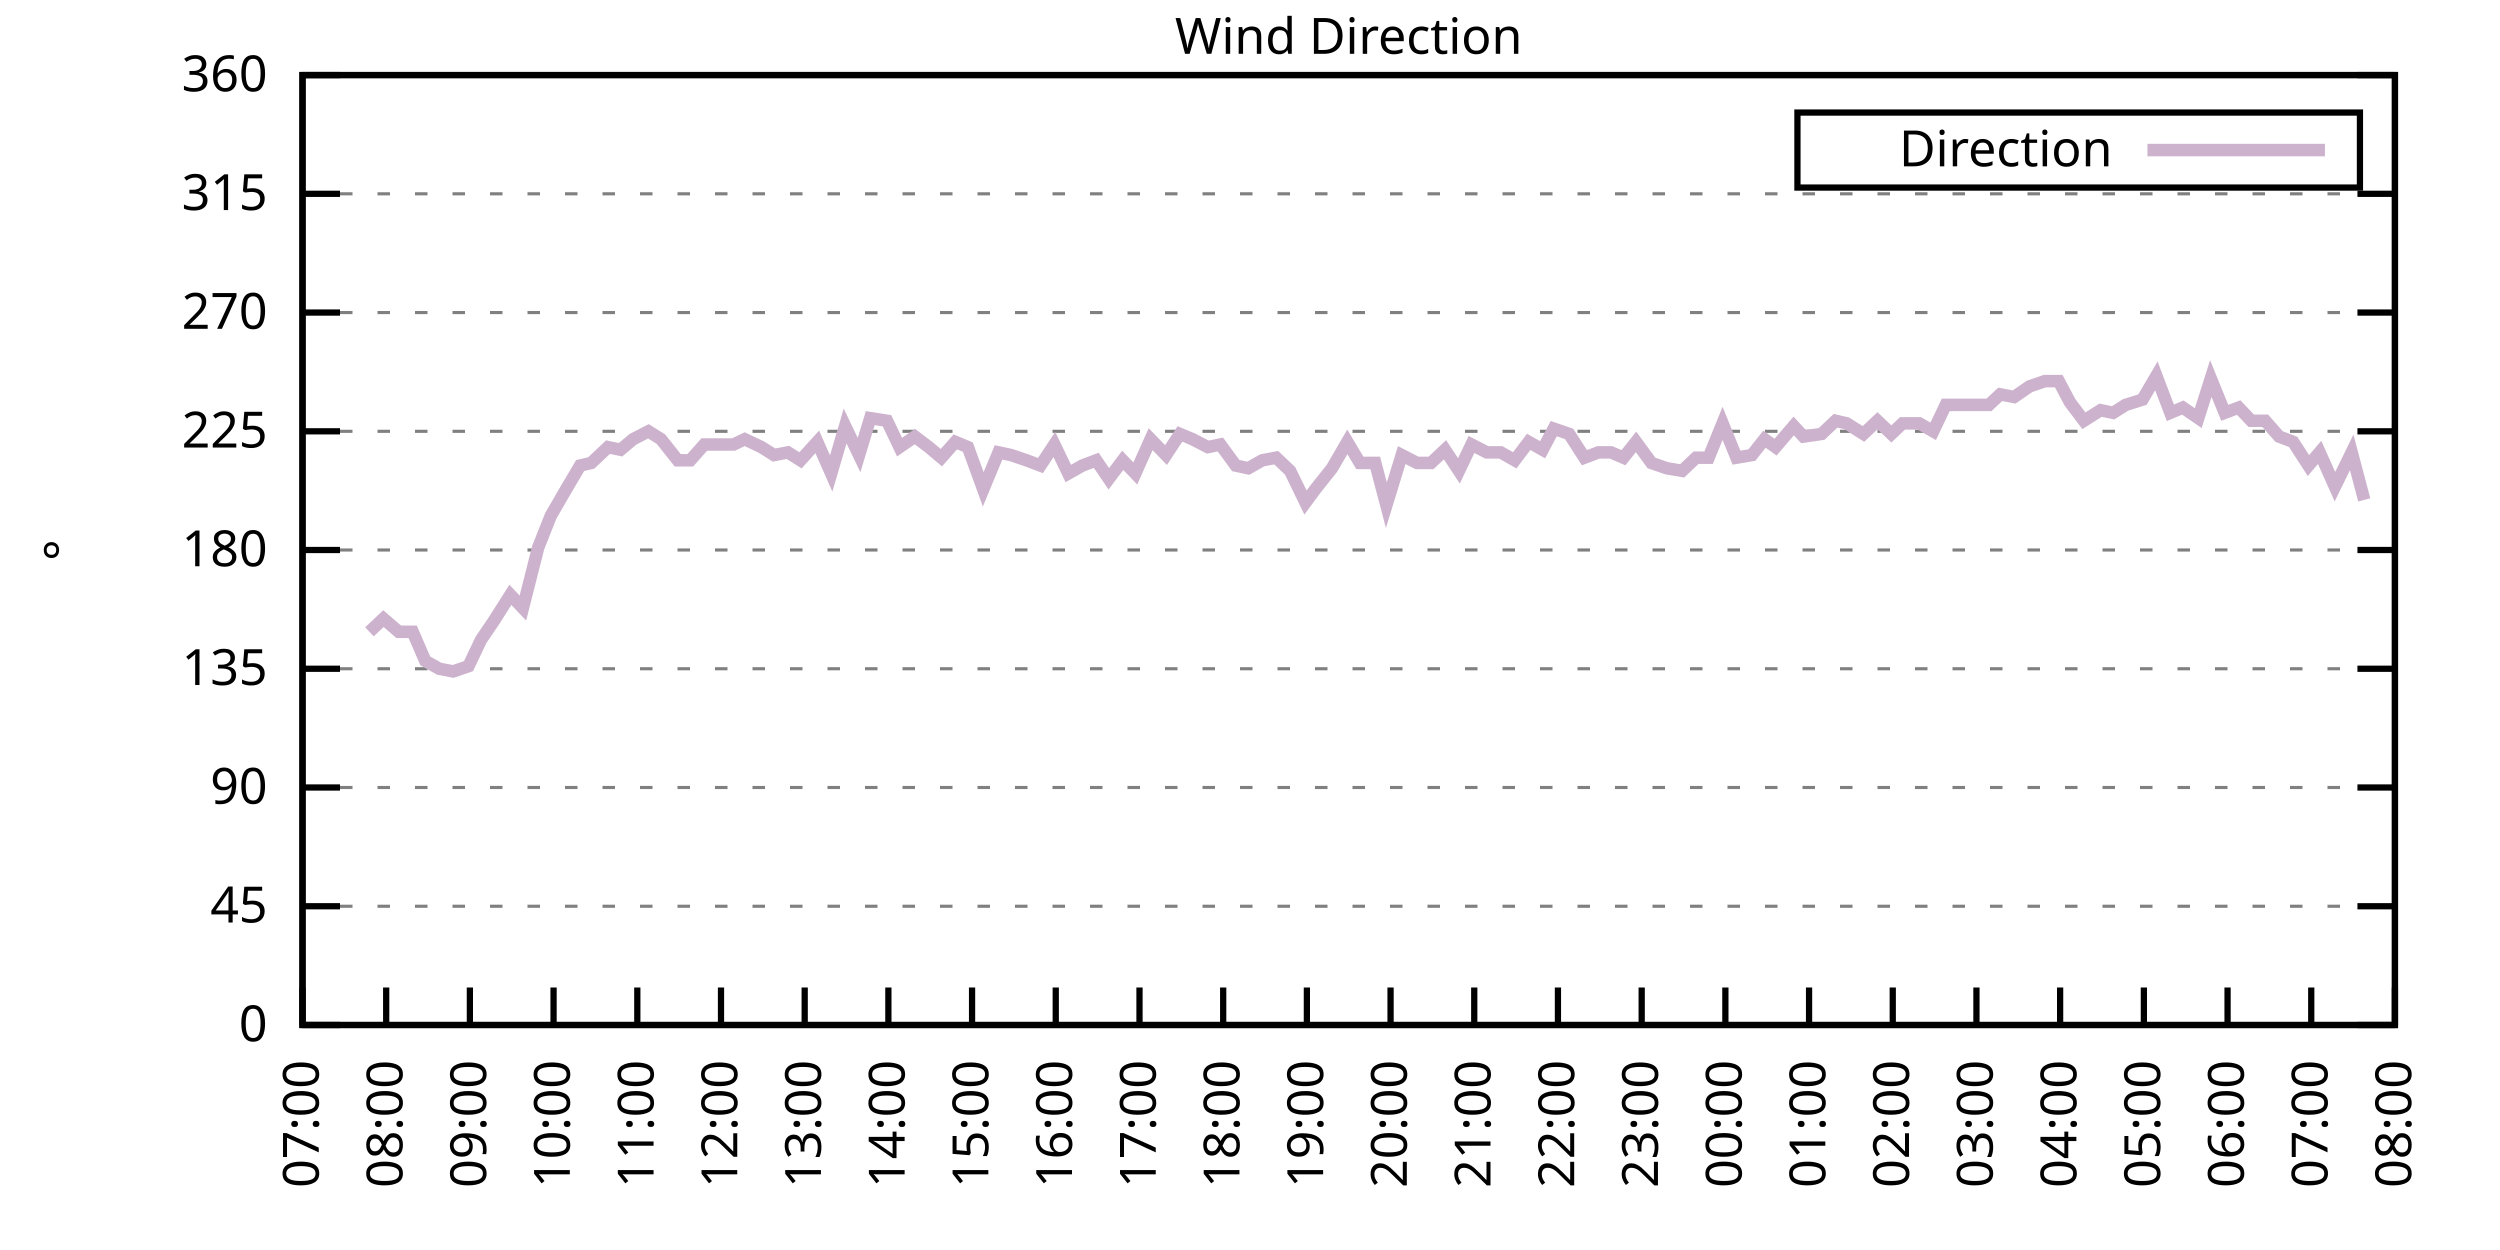
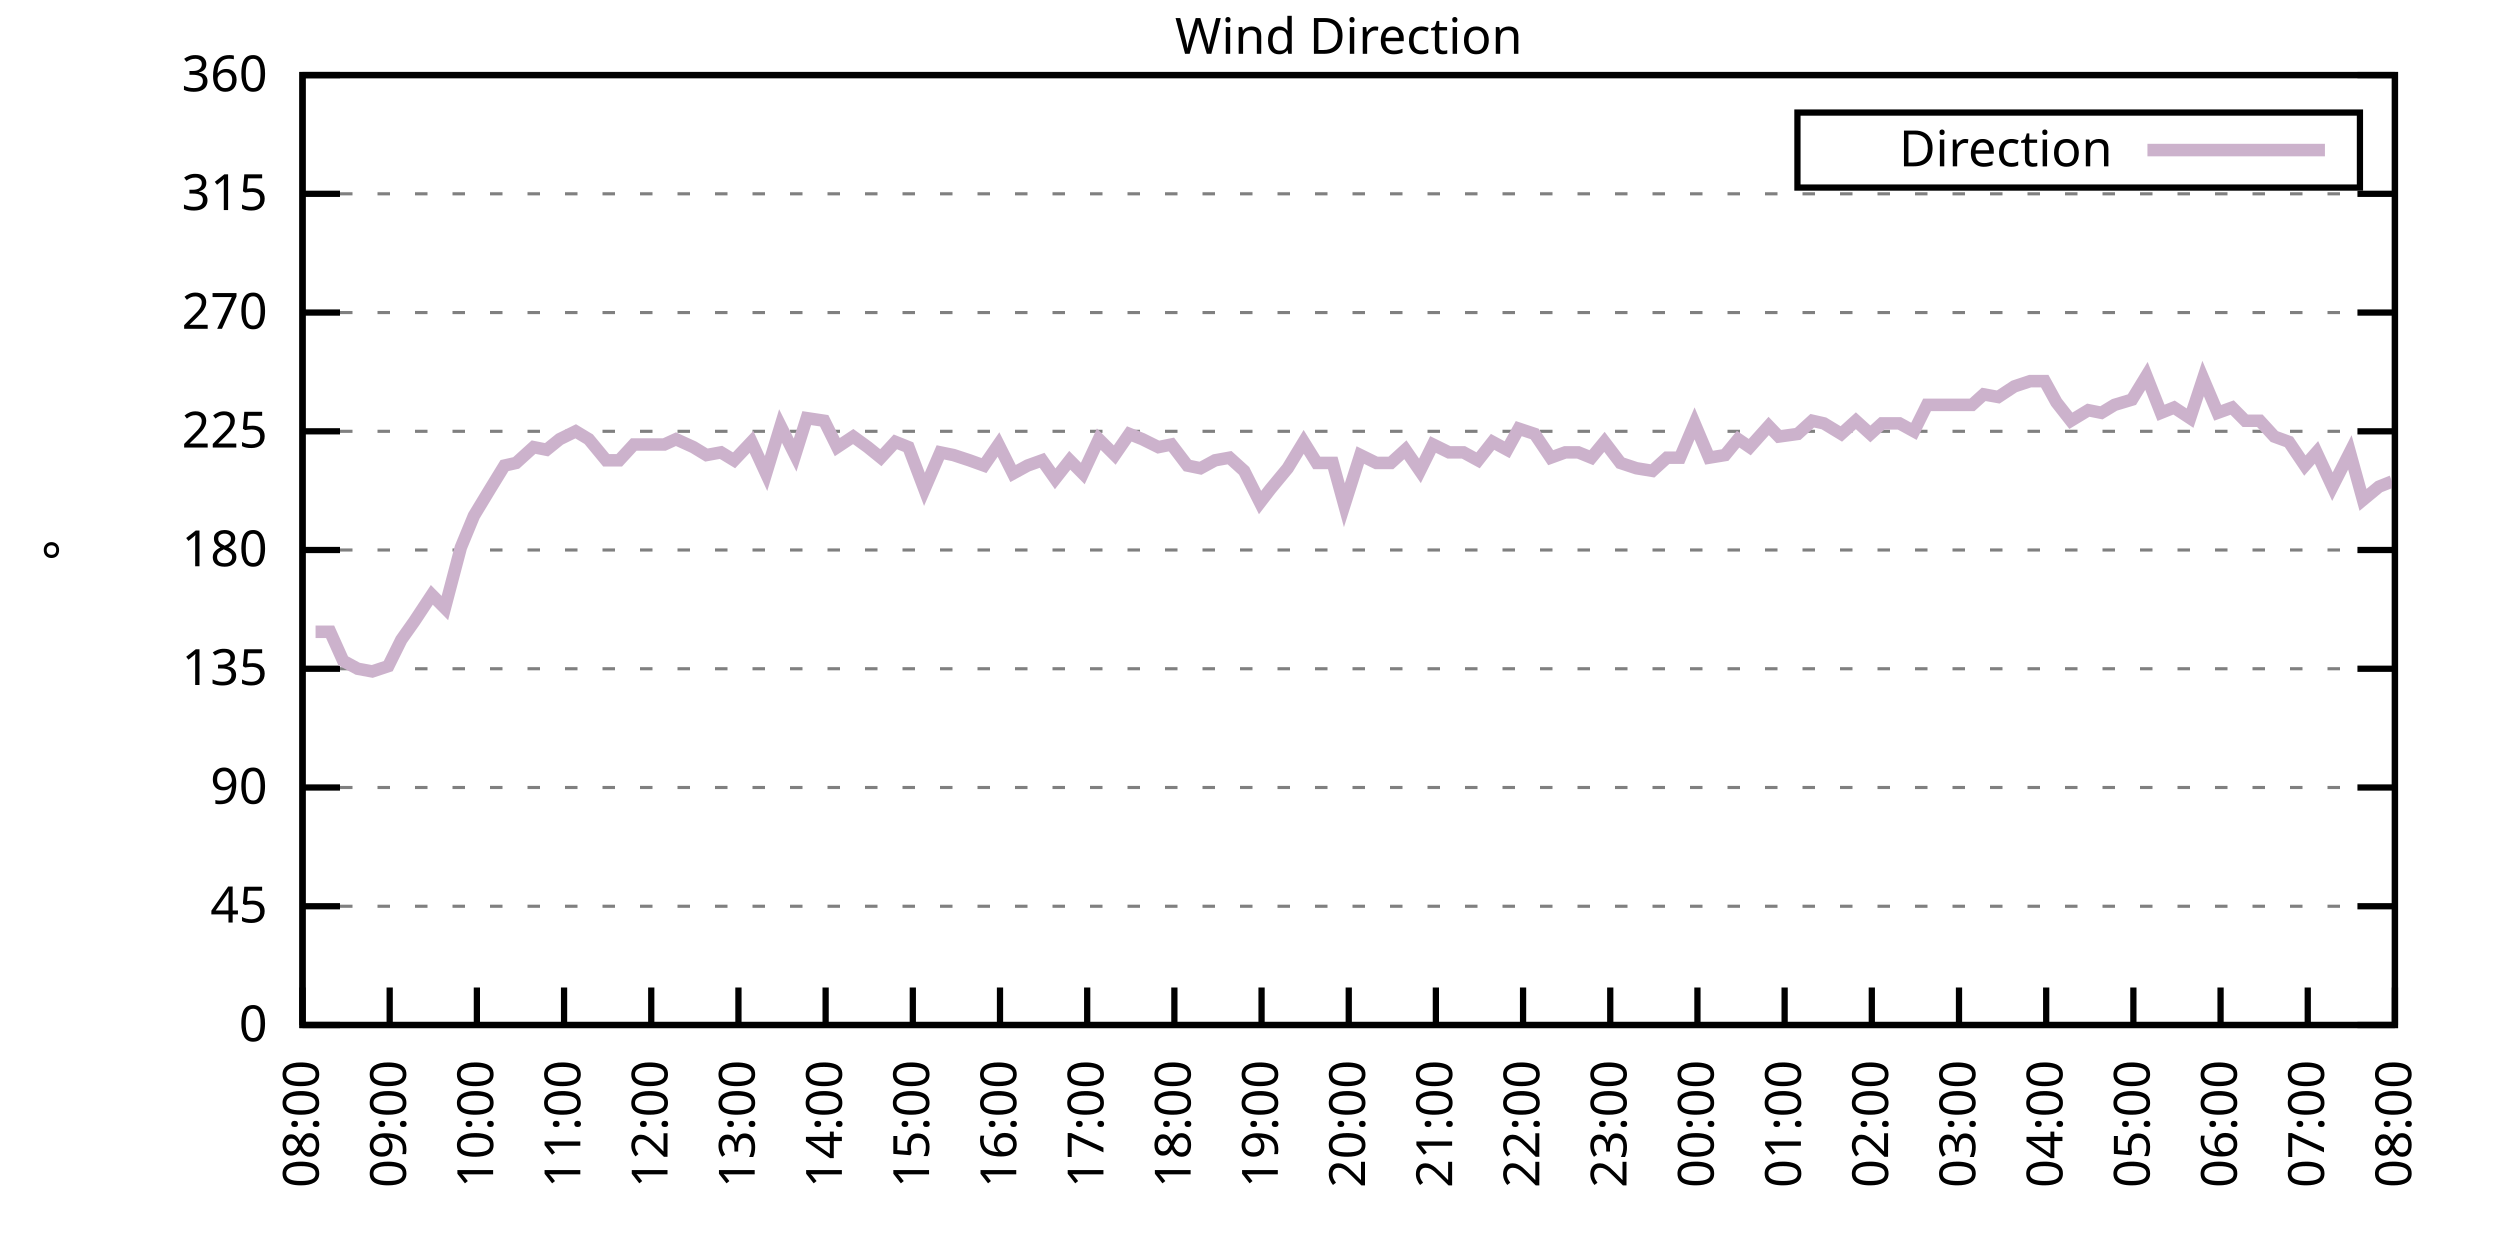
<svg xmlns="http://www.w3.org/2000/svg" xmlns:xlink="http://www.w3.org/1999/xlink" width="400" height="200" viewBox="0 0 400 200">
  <g id="gnuplot_canvas">
    <rect x="0" y="0" width="400" height="200" fill="none" />
    <defs>
      <circle id="gpDot" r="0.5" stroke-width="0.5" stroke="currentColor" />
      <path id="gpPt0" stroke-width="0.333" stroke="currentColor" d="M-1,0 h2 M0,-1 v2" />
      <path id="gpPt1" stroke-width="0.333" stroke="currentColor" d="M-1,-1 L1,1 M1,-1 L-1,1" />
      <path id="gpPt2" stroke-width="0.333" stroke="currentColor" d="M-1,0 L1,0 M0,-1 L0,1 M-1,-1 L1,1 M-1,1 L1,-1" />
      <rect id="gpPt3" stroke-width="0.333" stroke="currentColor" x="-1" y="-1" width="2" height="2" />
      <rect id="gpPt4" stroke-width="0.333" stroke="currentColor" fill="currentColor" x="-1" y="-1" width="2" height="2" />
      <circle id="gpPt5" stroke-width="0.333" stroke="currentColor" cx="0" cy="0" r="1" />
      <use xlink:href="#gpPt5" id="gpPt6" fill="currentColor" stroke="none" />
      <path id="gpPt7" stroke-width="0.333" stroke="currentColor" d="M0,-1.33 L-1.33,0.67 L1.33,0.67 z" />
      <use xlink:href="#gpPt7" id="gpPt8" fill="currentColor" stroke="none" />
      <use xlink:href="#gpPt7" id="gpPt9" stroke="currentColor" transform="rotate(180)" />
      <use xlink:href="#gpPt9" id="gpPt10" fill="currentColor" stroke="none" />
      <use xlink:href="#gpPt3" id="gpPt11" stroke="currentColor" transform="rotate(45)" />
      <use xlink:href="#gpPt11" id="gpPt12" fill="currentColor" stroke="none" />
      <path id="gpPt13" stroke-width="0.333" stroke="currentColor" d="M0,1.330 L1.265,0.411 L0.782,-1.067 L-0.782,-1.076 L-1.265,0.411 z" />
      <use xlink:href="#gpPt13" id="gpPt14" fill="currentColor" stroke="none" />
      <filter id="textbox" filterUnits="objectBoundingBox" x="0" y="0" height="1" width="1">
        <feFlood flood-color="white" flood-opacity="1" result="bgnd" />
        <feComposite in="SourceGraphic" in2="bgnd" operator="atop" />
      </filter>
      <filter id="greybox" filterUnits="objectBoundingBox" x="0" y="0" height="1" width="1">
        <feFlood flood-color="lightgrey" flood-opacity="1" result="grey" />
        <feComposite in="SourceGraphic" in2="grey" operator="atop" />
      </filter>
    </defs>
    <g fill="none" color="white" stroke="currentColor" stroke-width="1.00" stroke-linecap="butt" stroke-linejoin="miter">
</g>
    <g fill="none" color="black" stroke="currentColor" stroke-width="1.00" stroke-linecap="butt" stroke-linejoin="miter">
      <g stroke="none" shape-rendering="crispEdges">
        <polygon fill="rgb(255, 255, 255)" points="48.40,164.00 383.18,164.00 383.18,12.02 48.40,12.02 " />
      </g>
    </g>
    <g fill="none" color="black" stroke="currentColor" stroke-width="1.00" stroke-linecap="butt" stroke-linejoin="miter">
</g>
    <g fill="none" color="black" stroke="black" stroke-width="0.50" stroke-linecap="butt" stroke-linejoin="miter">
</g>
    <g fill="none" color="gray" stroke="currentColor" stroke-width="0.50" stroke-linecap="butt" stroke-linejoin="miter">
      <path stroke="gray" stroke-dasharray="2,4" class="gridline" d="M48.40,164.00 L383.19,164.00  " />
    </g>
    <g fill="none" color="gray" stroke="gray" stroke-width="1.00" stroke-linecap="butt" stroke-linejoin="miter">
</g>
    <g fill="none" color="black" stroke="currentColor" stroke-width="1.00" stroke-linecap="butt" stroke-linejoin="miter">
      <path stroke="black" d="M48.40,164.00 L54.40,164.00 M383.19,164.00 L377.19,164.00  " />
      <g transform="translate(42.80,166.60)" stroke="none" fill="black" font-family="Sans" font-size="8.00" text-anchor="end">
        <text>
          <tspan font-family="Sans"> 0</tspan>
        </text>
      </g>
    </g>
    <g fill="none" color="black" stroke="currentColor" stroke-width="1.00" stroke-linecap="butt" stroke-linejoin="miter">
</g>
    <g fill="none" color="black" stroke="black" stroke-width="0.50" stroke-linecap="butt" stroke-linejoin="miter">
</g>
    <g fill="none" color="gray" stroke="currentColor" stroke-width="0.50" stroke-linecap="butt" stroke-linejoin="miter">
      <path stroke="gray" stroke-dasharray="2,4" class="gridline" d="M48.40,145.00 L383.19,145.00  " />
    </g>
    <g fill="none" color="gray" stroke="gray" stroke-width="1.00" stroke-linecap="butt" stroke-linejoin="miter">
</g>
    <g fill="none" color="black" stroke="currentColor" stroke-width="1.00" stroke-linecap="butt" stroke-linejoin="miter">
      <path stroke="black" d="M48.40,145.00 L54.40,145.00 M383.19,145.00 L377.19,145.00  " />
      <g transform="translate(42.80,147.60)" stroke="none" fill="black" font-family="Sans" font-size="8.00" text-anchor="end">
        <text>
          <tspan font-family="Sans"> 45</tspan>
        </text>
      </g>
    </g>
    <g fill="none" color="black" stroke="currentColor" stroke-width="1.00" stroke-linecap="butt" stroke-linejoin="miter">
</g>
    <g fill="none" color="black" stroke="black" stroke-width="0.50" stroke-linecap="butt" stroke-linejoin="miter">
</g>
    <g fill="none" color="gray" stroke="currentColor" stroke-width="0.50" stroke-linecap="butt" stroke-linejoin="miter">
      <path stroke="gray" stroke-dasharray="2,4" class="gridline" d="M48.40,126.00 L383.19,126.00  " />
    </g>
    <g fill="none" color="gray" stroke="gray" stroke-width="1.00" stroke-linecap="butt" stroke-linejoin="miter">
</g>
    <g fill="none" color="black" stroke="currentColor" stroke-width="1.00" stroke-linecap="butt" stroke-linejoin="miter">
      <path stroke="black" d="M48.40,126.00 L54.40,126.00 M383.19,126.00 L377.19,126.00  " />
      <g transform="translate(42.80,128.60)" stroke="none" fill="black" font-family="Sans" font-size="8.00" text-anchor="end">
        <text>
          <tspan font-family="Sans"> 90</tspan>
        </text>
      </g>
    </g>
    <g fill="none" color="black" stroke="currentColor" stroke-width="1.00" stroke-linecap="butt" stroke-linejoin="miter">
</g>
    <g fill="none" color="black" stroke="black" stroke-width="0.50" stroke-linecap="butt" stroke-linejoin="miter">
</g>
    <g fill="none" color="gray" stroke="currentColor" stroke-width="0.50" stroke-linecap="butt" stroke-linejoin="miter">
      <path stroke="gray" stroke-dasharray="2,4" class="gridline" d="M48.40,107.00 L383.19,107.00  " />
    </g>
    <g fill="none" color="gray" stroke="gray" stroke-width="1.00" stroke-linecap="butt" stroke-linejoin="miter">
</g>
    <g fill="none" color="black" stroke="currentColor" stroke-width="1.00" stroke-linecap="butt" stroke-linejoin="miter">
      <path stroke="black" d="M48.40,107.00 L54.40,107.00 M383.19,107.00 L377.19,107.00  " />
      <g transform="translate(42.80,109.60)" stroke="none" fill="black" font-family="Sans" font-size="8.00" text-anchor="end">
        <text>
          <tspan font-family="Sans"> 135</tspan>
        </text>
      </g>
    </g>
    <g fill="none" color="black" stroke="currentColor" stroke-width="1.00" stroke-linecap="butt" stroke-linejoin="miter">
</g>
    <g fill="none" color="black" stroke="black" stroke-width="0.50" stroke-linecap="butt" stroke-linejoin="miter">
</g>
    <g fill="none" color="gray" stroke="currentColor" stroke-width="0.50" stroke-linecap="butt" stroke-linejoin="miter">
      <path stroke="gray" stroke-dasharray="2,4" class="gridline" d="M48.40,88.00 L383.19,88.00  " />
    </g>
    <g fill="none" color="gray" stroke="gray" stroke-width="1.00" stroke-linecap="butt" stroke-linejoin="miter">
</g>
    <g fill="none" color="black" stroke="currentColor" stroke-width="1.00" stroke-linecap="butt" stroke-linejoin="miter">
      <path stroke="black" d="M48.40,88.00 L54.40,88.00 M383.19,88.00 L377.19,88.00  " />
      <g transform="translate(42.80,90.60)" stroke="none" fill="black" font-family="Sans" font-size="8.00" text-anchor="end">
        <text>
          <tspan font-family="Sans"> 180</tspan>
        </text>
      </g>
    </g>
    <g fill="none" color="black" stroke="currentColor" stroke-width="1.00" stroke-linecap="butt" stroke-linejoin="miter">
</g>
    <g fill="none" color="black" stroke="black" stroke-width="0.50" stroke-linecap="butt" stroke-linejoin="miter">
</g>
    <g fill="none" color="gray" stroke="currentColor" stroke-width="0.50" stroke-linecap="butt" stroke-linejoin="miter">
      <path stroke="gray" stroke-dasharray="2,4" class="gridline" d="M48.40,69.01 L383.19,69.01  " />
    </g>
    <g fill="none" color="gray" stroke="gray" stroke-width="1.00" stroke-linecap="butt" stroke-linejoin="miter">
</g>
    <g fill="none" color="black" stroke="currentColor" stroke-width="1.00" stroke-linecap="butt" stroke-linejoin="miter">
      <path stroke="black" d="M48.40,69.01 L54.40,69.01 M383.19,69.01 L377.19,69.01  " />
      <g transform="translate(42.80,71.61)" stroke="none" fill="black" font-family="Sans" font-size="8.00" text-anchor="end">
        <text>
          <tspan font-family="Sans"> 225</tspan>
        </text>
      </g>
    </g>
    <g fill="none" color="black" stroke="currentColor" stroke-width="1.00" stroke-linecap="butt" stroke-linejoin="miter">
</g>
    <g fill="none" color="black" stroke="black" stroke-width="0.50" stroke-linecap="butt" stroke-linejoin="miter">
</g>
    <g fill="none" color="gray" stroke="currentColor" stroke-width="0.50" stroke-linecap="butt" stroke-linejoin="miter">
      <path stroke="gray" stroke-dasharray="2,4" class="gridline" d="M48.40,50.01 L383.19,50.01  " />
    </g>
    <g fill="none" color="gray" stroke="gray" stroke-width="1.00" stroke-linecap="butt" stroke-linejoin="miter">
</g>
    <g fill="none" color="black" stroke="currentColor" stroke-width="1.00" stroke-linecap="butt" stroke-linejoin="miter">
      <path stroke="black" d="M48.40,50.01 L54.40,50.01 M383.19,50.01 L377.19,50.01  " />
      <g transform="translate(42.80,52.61)" stroke="none" fill="black" font-family="Sans" font-size="8.00" text-anchor="end">
        <text>
          <tspan font-family="Sans"> 270</tspan>
        </text>
      </g>
    </g>
    <g fill="none" color="black" stroke="currentColor" stroke-width="1.00" stroke-linecap="butt" stroke-linejoin="miter">
</g>
    <g fill="none" color="black" stroke="black" stroke-width="0.50" stroke-linecap="butt" stroke-linejoin="miter">
</g>
    <g fill="none" color="gray" stroke="currentColor" stroke-width="0.50" stroke-linecap="butt" stroke-linejoin="miter">
      <path stroke="gray" stroke-dasharray="2,4" class="gridline" d="M48.40,31.01 L383.19,31.01  " />
    </g>
    <g fill="none" color="gray" stroke="gray" stroke-width="1.00" stroke-linecap="butt" stroke-linejoin="miter">
</g>
    <g fill="none" color="black" stroke="currentColor" stroke-width="1.00" stroke-linecap="butt" stroke-linejoin="miter">
      <path stroke="black" d="M48.40,31.01 L54.40,31.01 M383.19,31.01 L377.19,31.01  " />
      <g transform="translate(42.80,33.61)" stroke="none" fill="black" font-family="Sans" font-size="8.00" text-anchor="end">
        <text>
          <tspan font-family="Sans"> 315</tspan>
        </text>
      </g>
    </g>
    <g fill="none" color="black" stroke="currentColor" stroke-width="1.00" stroke-linecap="butt" stroke-linejoin="miter">
</g>
    <g fill="none" color="black" stroke="black" stroke-width="0.50" stroke-linecap="butt" stroke-linejoin="miter">
</g>
    <g fill="none" color="gray" stroke="currentColor" stroke-width="0.50" stroke-linecap="butt" stroke-linejoin="miter">
      <path stroke="gray" stroke-dasharray="2,4" class="gridline" d="M48.40,12.01 L383.19,12.01  " />
    </g>
    <g fill="none" color="gray" stroke="gray" stroke-width="1.00" stroke-linecap="butt" stroke-linejoin="miter">
</g>
    <g fill="none" color="black" stroke="currentColor" stroke-width="1.00" stroke-linecap="butt" stroke-linejoin="miter">
      <path stroke="black" d="M48.40,12.01 L54.40,12.01 M383.19,12.01 L377.19,12.01  " />
      <g transform="translate(42.80,14.61)" stroke="none" fill="black" font-family="Sans" font-size="8.00" text-anchor="end">
        <text>
          <tspan font-family="Sans"> 360</tspan>
        </text>
      </g>
    </g>
    <g fill="none" color="black" stroke="currentColor" stroke-width="1.00" stroke-linecap="butt" stroke-linejoin="miter">
      <path stroke="black" d="M48.40,164.00 L48.40,158.00  " />
      <g transform="translate(51.00,169.60) rotate(270.00)" stroke="none" fill="black" font-family="Sans" font-size="8.00" text-anchor="end">
        <text>
-           <tspan font-family="Sans">07:00</tspan>
-         </text>
-       </g>
-     </g>
-     <g fill="none" color="black" stroke="currentColor" stroke-width="1.00" stroke-linecap="butt" stroke-linejoin="miter">
-       <path stroke="black" d="M61.79,164.00 L61.79,158.00  " />
-       <g transform="translate(64.39,169.60) rotate(270.00)" stroke="none" fill="black" font-family="Sans" font-size="8.00" text-anchor="end">
-         <text>
          <tspan font-family="Sans">08:00</tspan>
        </text>
      </g>
    </g>
    <g fill="none" color="black" stroke="currentColor" stroke-width="1.00" stroke-linecap="butt" stroke-linejoin="miter">
-       <path stroke="black" d="M75.18,164.00 L75.18,158.00  " />
-       <g transform="translate(77.78,169.60) rotate(270.00)" stroke="none" fill="black" font-family="Sans" font-size="8.00" text-anchor="end">
+       <path stroke="black" d="M62.35,164.00 L62.35,158.00  " />
+       <g transform="translate(64.95,169.60) rotate(270.00)" stroke="none" fill="black" font-family="Sans" font-size="8.00" text-anchor="end">
        <text>
          <tspan font-family="Sans">09:00</tspan>
        </text>
      </g>
    </g>
    <g fill="none" color="black" stroke="currentColor" stroke-width="1.00" stroke-linecap="butt" stroke-linejoin="miter">
-       <path stroke="black" d="M88.57,164.00 L88.57,158.00  " />
-       <g transform="translate(91.17,169.60) rotate(270.00)" stroke="none" fill="black" font-family="Sans" font-size="8.00" text-anchor="end">
+       <path stroke="black" d="M76.30,164.00 L76.30,158.00  " />
+       <g transform="translate(78.90,169.60) rotate(270.00)" stroke="none" fill="black" font-family="Sans" font-size="8.00" text-anchor="end">
        <text>
          <tspan font-family="Sans">10:00</tspan>
        </text>
      </g>
    </g>
    <g fill="none" color="black" stroke="currentColor" stroke-width="1.00" stroke-linecap="butt" stroke-linejoin="miter">
-       <path stroke="black" d="M101.97,164.00 L101.97,158.00  " />
-       <g transform="translate(104.57,169.60) rotate(270.00)" stroke="none" fill="black" font-family="Sans" font-size="8.00" text-anchor="end">
+       <path stroke="black" d="M90.25,164.00 L90.25,158.00  " />
+       <g transform="translate(92.85,169.60) rotate(270.00)" stroke="none" fill="black" font-family="Sans" font-size="8.00" text-anchor="end">
        <text>
          <tspan font-family="Sans">11:00</tspan>
        </text>
      </g>
    </g>
    <g fill="none" color="black" stroke="currentColor" stroke-width="1.00" stroke-linecap="butt" stroke-linejoin="miter">
-       <path stroke="black" d="M115.36,164.00 L115.36,158.00  " />
-       <g transform="translate(117.96,169.60) rotate(270.00)" stroke="none" fill="black" font-family="Sans" font-size="8.00" text-anchor="end">
+       <path stroke="black" d="M104.20,164.00 L104.20,158.00  " />
+       <g transform="translate(106.80,169.60) rotate(270.00)" stroke="none" fill="black" font-family="Sans" font-size="8.00" text-anchor="end">
        <text>
          <tspan font-family="Sans">12:00</tspan>
        </text>
      </g>
    </g>
    <g fill="none" color="black" stroke="currentColor" stroke-width="1.00" stroke-linecap="butt" stroke-linejoin="miter">
-       <path stroke="black" d="M128.75,164.00 L128.75,158.00  " />
-       <g transform="translate(131.35,169.60) rotate(270.00)" stroke="none" fill="black" font-family="Sans" font-size="8.00" text-anchor="end">
+       <path stroke="black" d="M118.15,164.00 L118.15,158.00  " />
+       <g transform="translate(120.75,169.60) rotate(270.00)" stroke="none" fill="black" font-family="Sans" font-size="8.00" text-anchor="end">
        <text>
          <tspan font-family="Sans">13:00</tspan>
        </text>
      </g>
    </g>
    <g fill="none" color="black" stroke="currentColor" stroke-width="1.00" stroke-linecap="butt" stroke-linejoin="miter">
-       <path stroke="black" d="M142.14,164.00 L142.14,158.00  " />
-       <g transform="translate(144.74,169.60) rotate(270.00)" stroke="none" fill="black" font-family="Sans" font-size="8.00" text-anchor="end">
+       <path stroke="black" d="M132.10,164.00 L132.10,158.00  " />
+       <g transform="translate(134.70,169.60) rotate(270.00)" stroke="none" fill="black" font-family="Sans" font-size="8.00" text-anchor="end">
        <text>
          <tspan font-family="Sans">14:00</tspan>
        </text>
      </g>
    </g>
    <g fill="none" color="black" stroke="currentColor" stroke-width="1.00" stroke-linecap="butt" stroke-linejoin="miter">
-       <path stroke="black" d="M155.53,164.00 L155.53,158.00  " />
-       <g transform="translate(158.13,169.60) rotate(270.00)" stroke="none" fill="black" font-family="Sans" font-size="8.00" text-anchor="end">
+       <path stroke="black" d="M146.05,164.00 L146.05,158.00  " />
+       <g transform="translate(148.65,169.60) rotate(270.00)" stroke="none" fill="black" font-family="Sans" font-size="8.00" text-anchor="end">
        <text>
          <tspan font-family="Sans">15:00</tspan>
        </text>
      </g>
    </g>
    <g fill="none" color="black" stroke="currentColor" stroke-width="1.00" stroke-linecap="butt" stroke-linejoin="miter">
-       <path stroke="black" d="M168.92,164.00 L168.92,158.00  " />
-       <g transform="translate(171.52,169.60) rotate(270.00)" stroke="none" fill="black" font-family="Sans" font-size="8.00" text-anchor="end">
+       <path stroke="black" d="M160.00,164.00 L160.00,158.00  " />
+       <g transform="translate(162.60,169.60) rotate(270.00)" stroke="none" fill="black" font-family="Sans" font-size="8.00" text-anchor="end">
        <text>
          <tspan font-family="Sans">16:00</tspan>
        </text>
      </g>
    </g>
    <g fill="none" color="black" stroke="currentColor" stroke-width="1.00" stroke-linecap="butt" stroke-linejoin="miter">
-       <path stroke="black" d="M182.32,164.00 L182.32,158.00  " />
-       <g transform="translate(184.92,169.60) rotate(270.00)" stroke="none" fill="black" font-family="Sans" font-size="8.00" text-anchor="end">
+       <path stroke="black" d="M173.95,164.00 L173.95,158.00  " />
+       <g transform="translate(176.55,169.60) rotate(270.00)" stroke="none" fill="black" font-family="Sans" font-size="8.00" text-anchor="end">
        <text>
          <tspan font-family="Sans">17:00</tspan>
        </text>
      </g>
    </g>
    <g fill="none" color="black" stroke="currentColor" stroke-width="1.00" stroke-linecap="butt" stroke-linejoin="miter">
-       <path stroke="black" d="M195.71,164.00 L195.71,158.00  " />
-       <g transform="translate(198.31,169.60) rotate(270.00)" stroke="none" fill="black" font-family="Sans" font-size="8.00" text-anchor="end">
+       <path stroke="black" d="M187.90,164.00 L187.90,158.00  " />
+       <g transform="translate(190.50,169.60) rotate(270.00)" stroke="none" fill="black" font-family="Sans" font-size="8.00" text-anchor="end">
        <text>
          <tspan font-family="Sans">18:00</tspan>
        </text>
      </g>
    </g>
    <g fill="none" color="black" stroke="currentColor" stroke-width="1.00" stroke-linecap="butt" stroke-linejoin="miter">
-       <path stroke="black" d="M209.10,164.00 L209.10,158.00  " />
-       <g transform="translate(211.70,169.60) rotate(270.00)" stroke="none" fill="black" font-family="Sans" font-size="8.00" text-anchor="end">
+       <path stroke="black" d="M201.85,164.00 L201.85,158.00  " />
+       <g transform="translate(204.45,169.60) rotate(270.00)" stroke="none" fill="black" font-family="Sans" font-size="8.00" text-anchor="end">
        <text>
          <tspan font-family="Sans">19:00</tspan>
        </text>
      </g>
    </g>
    <g fill="none" color="black" stroke="currentColor" stroke-width="1.00" stroke-linecap="butt" stroke-linejoin="miter">
-       <path stroke="black" d="M222.49,164.00 L222.49,158.00  " />
-       <g transform="translate(225.09,169.60) rotate(270.00)" stroke="none" fill="black" font-family="Sans" font-size="8.00" text-anchor="end">
+       <path stroke="black" d="M215.80,164.00 L215.80,158.00  " />
+       <g transform="translate(218.40,169.60) rotate(270.00)" stroke="none" fill="black" font-family="Sans" font-size="8.00" text-anchor="end">
        <text>
          <tspan font-family="Sans">20:00</tspan>
        </text>
      </g>
    </g>
    <g fill="none" color="black" stroke="currentColor" stroke-width="1.00" stroke-linecap="butt" stroke-linejoin="miter">
-       <path stroke="black" d="M235.88,164.00 L235.88,158.00  " />
-       <g transform="translate(238.48,169.60) rotate(270.00)" stroke="none" fill="black" font-family="Sans" font-size="8.00" text-anchor="end">
+       <path stroke="black" d="M229.74,164.00 L229.74,158.00  " />
+       <g transform="translate(232.34,169.60) rotate(270.00)" stroke="none" fill="black" font-family="Sans" font-size="8.00" text-anchor="end">
        <text>
          <tspan font-family="Sans">21:00</tspan>
        </text>
      </g>
    </g>
    <g fill="none" color="black" stroke="currentColor" stroke-width="1.00" stroke-linecap="butt" stroke-linejoin="miter">
-       <path stroke="black" d="M249.27,164.00 L249.27,158.00  " />
-       <g transform="translate(251.87,169.60) rotate(270.00)" stroke="none" fill="black" font-family="Sans" font-size="8.00" text-anchor="end">
+       <path stroke="black" d="M243.69,164.00 L243.69,158.00  " />
+       <g transform="translate(246.29,169.60) rotate(270.00)" stroke="none" fill="black" font-family="Sans" font-size="8.00" text-anchor="end">
        <text>
          <tspan font-family="Sans">22:00</tspan>
        </text>
      </g>
    </g>
    <g fill="none" color="black" stroke="currentColor" stroke-width="1.00" stroke-linecap="butt" stroke-linejoin="miter">
-       <path stroke="black" d="M262.67,164.00 L262.67,158.00  " />
-       <g transform="translate(265.27,169.60) rotate(270.00)" stroke="none" fill="black" font-family="Sans" font-size="8.00" text-anchor="end">
+       <path stroke="black" d="M257.64,164.00 L257.64,158.00  " />
+       <g transform="translate(260.24,169.60) rotate(270.00)" stroke="none" fill="black" font-family="Sans" font-size="8.00" text-anchor="end">
        <text>
          <tspan font-family="Sans">23:00</tspan>
        </text>
      </g>
    </g>
    <g fill="none" color="black" stroke="currentColor" stroke-width="1.00" stroke-linecap="butt" stroke-linejoin="miter">
-       <path stroke="black" d="M276.06,164.00 L276.06,158.00  " />
-       <g transform="translate(278.66,169.60) rotate(270.00)" stroke="none" fill="black" font-family="Sans" font-size="8.00" text-anchor="end">
+       <path stroke="black" d="M271.59,164.00 L271.59,158.00  " />
+       <g transform="translate(274.19,169.60) rotate(270.00)" stroke="none" fill="black" font-family="Sans" font-size="8.00" text-anchor="end">
        <text>
          <tspan font-family="Sans">00:00</tspan>
        </text>
      </g>
    </g>
    <g fill="none" color="black" stroke="currentColor" stroke-width="1.00" stroke-linecap="butt" stroke-linejoin="miter">
-       <path stroke="black" d="M289.45,164.00 L289.45,158.00  " />
-       <g transform="translate(292.05,169.60) rotate(270.00)" stroke="none" fill="black" font-family="Sans" font-size="8.00" text-anchor="end">
+       <path stroke="black" d="M285.54,164.00 L285.54,158.00  " />
+       <g transform="translate(288.14,169.60) rotate(270.00)" stroke="none" fill="black" font-family="Sans" font-size="8.00" text-anchor="end">
        <text>
          <tspan font-family="Sans">01:00</tspan>
        </text>
      </g>
    </g>
    <g fill="none" color="black" stroke="currentColor" stroke-width="1.00" stroke-linecap="butt" stroke-linejoin="miter">
-       <path stroke="black" d="M302.84,164.00 L302.84,158.00  " />
-       <g transform="translate(305.44,169.60) rotate(270.00)" stroke="none" fill="black" font-family="Sans" font-size="8.00" text-anchor="end">
+       <path stroke="black" d="M299.49,164.00 L299.49,158.00  " />
+       <g transform="translate(302.09,169.60) rotate(270.00)" stroke="none" fill="black" font-family="Sans" font-size="8.00" text-anchor="end">
        <text>
          <tspan font-family="Sans">02:00</tspan>
        </text>
      </g>
    </g>
    <g fill="none" color="black" stroke="currentColor" stroke-width="1.00" stroke-linecap="butt" stroke-linejoin="miter">
-       <path stroke="black" d="M316.23,164.00 L316.23,158.00  " />
-       <g transform="translate(318.83,169.60) rotate(270.00)" stroke="none" fill="black" font-family="Sans" font-size="8.00" text-anchor="end">
+       <path stroke="black" d="M313.44,164.00 L313.44,158.00  " />
+       <g transform="translate(316.04,169.60) rotate(270.00)" stroke="none" fill="black" font-family="Sans" font-size="8.00" text-anchor="end">
        <text>
          <tspan font-family="Sans">03:00</tspan>
        </text>
      </g>
    </g>
    <g fill="none" color="black" stroke="currentColor" stroke-width="1.00" stroke-linecap="butt" stroke-linejoin="miter">
-       <path stroke="black" d="M329.62,164.00 L329.62,158.00  " />
-       <g transform="translate(332.22,169.60) rotate(270.00)" stroke="none" fill="black" font-family="Sans" font-size="8.00" text-anchor="end">
+       <path stroke="black" d="M327.39,164.00 L327.39,158.00  " />
+       <g transform="translate(329.99,169.60) rotate(270.00)" stroke="none" fill="black" font-family="Sans" font-size="8.00" text-anchor="end">
        <text>
          <tspan font-family="Sans">04:00</tspan>
        </text>
      </g>
    </g>
    <g fill="none" color="black" stroke="currentColor" stroke-width="1.00" stroke-linecap="butt" stroke-linejoin="miter">
-       <path stroke="black" d="M343.02,164.00 L343.02,158.00  " />
-       <g transform="translate(345.62,169.60) rotate(270.00)" stroke="none" fill="black" font-family="Sans" font-size="8.00" text-anchor="end">
+       <path stroke="black" d="M341.34,164.00 L341.34,158.00  " />
+       <g transform="translate(343.94,169.60) rotate(270.00)" stroke="none" fill="black" font-family="Sans" font-size="8.00" text-anchor="end">
        <text>
          <tspan font-family="Sans">05:00</tspan>
        </text>
      </g>
    </g>
    <g fill="none" color="black" stroke="currentColor" stroke-width="1.00" stroke-linecap="butt" stroke-linejoin="miter">
-       <path stroke="black" d="M356.41,164.00 L356.41,158.00  " />
-       <g transform="translate(359.01,169.60) rotate(270.00)" stroke="none" fill="black" font-family="Sans" font-size="8.00" text-anchor="end">
+       <path stroke="black" d="M355.29,164.00 L355.29,158.00  " />
+       <g transform="translate(357.89,169.60) rotate(270.00)" stroke="none" fill="black" font-family="Sans" font-size="8.00" text-anchor="end">
        <text>
          <tspan font-family="Sans">06:00</tspan>
        </text>
      </g>
    </g>
    <g fill="none" color="black" stroke="currentColor" stroke-width="1.00" stroke-linecap="butt" stroke-linejoin="miter">
-       <path stroke="black" d="M369.80,164.00 L369.80,158.00  " />
-       <g transform="translate(372.40,169.60) rotate(270.00)" stroke="none" fill="black" font-family="Sans" font-size="8.00" text-anchor="end">
+       <path stroke="black" d="M369.24,164.00 L369.24,158.00  " />
+       <g transform="translate(371.84,169.60) rotate(270.00)" stroke="none" fill="black" font-family="Sans" font-size="8.00" text-anchor="end">
        <text>
          <tspan font-family="Sans">07:00</tspan>
        </text>
      </g>
    </g>
    <g fill="none" color="black" stroke="currentColor" stroke-width="1.00" stroke-linecap="butt" stroke-linejoin="miter">
      <path stroke="black" d="M383.19,164.00 L383.19,158.00  " />
      <g transform="translate(385.79,169.60) rotate(270.00)" stroke="none" fill="black" font-family="Sans" font-size="8.00" text-anchor="end">
        <text>
          <tspan font-family="Sans">08:00</tspan>
        </text>
      </g>
    </g>
    <g fill="none" color="black" stroke="currentColor" stroke-width="1.00" stroke-linecap="butt" stroke-linejoin="miter">
</g>
    <g fill="none" color="black" stroke="currentColor" stroke-width="1.00" stroke-linecap="butt" stroke-linejoin="miter">
      <path stroke="black" d="M48.40,12.01 L48.40,164.00 L383.19,164.00 L383.19,12.01 L48.40,12.01 Z  " />
    </g>
    <g fill="none" color="black" stroke="currentColor" stroke-width="1.00" stroke-linecap="butt" stroke-linejoin="miter">
</g>
    <g fill="none" color="black" stroke="currentColor" stroke-width="1.00" stroke-linecap="butt" stroke-linejoin="miter">
      <path stroke="black" d="M287.59,30.01 L287.59,18.01 L377.59,18.01 L377.59,30.01 L287.59,30.01 Z  " />
    </g>
    <g id="Wind_direction_plot_1">
      <g fill="none" color="white" stroke="black" stroke-width="2.00" stroke-linecap="butt" stroke-linejoin="miter">
</g>
      <g fill="none" color="black" stroke="currentColor" stroke-width="2.00" stroke-linecap="butt" stroke-linejoin="miter">
        <g transform="translate(337.99,26.61)" stroke="none" fill="black" font-family="Sans" font-size="8.00" text-anchor="end">
          <text>
            <tspan font-family="Sans">Direction</tspan>
          </text>
        </g>
      </g>
      <g fill="none" color="black" stroke="currentColor" stroke-width="2.00" stroke-linecap="butt" stroke-linejoin="miter">
-         <path stroke="rgb(204, 178, 204)" d="M343.59,24.01 L371.99,24.01 M59.11,101.09 L61.35,98.98 L63.80,101.09 L66.03,101.09 L68.04,105.74 L70.27,107.00   L72.50,107.43 L74.96,106.58 L76.97,102.36 L78.98,99.40 L81.66,95.18 L83.66,97.29 L86.12,87.58 L88.13,82.52   L90.58,78.29 L92.82,74.49 L94.60,74.07 L97.28,71.54 L99.29,71.96 L101.30,70.27 L103.75,69.01 L105.76,70.27   L108.44,73.65 L110.45,73.65 L112.68,71.12 L115.13,71.12 L117.37,71.12 L119.15,70.27 L121.83,71.54 L123.84,72.81   L126.07,72.38 L128.08,73.65 L130.76,70.70 L132.99,75.76 L135.22,68.16 L137.45,72.81 L139.24,66.90 L141.92,67.32   L143.93,71.54 L146.38,69.85 L148.61,71.54 L150.62,73.23 L152.85,70.70 L154.86,71.54 L157.32,78.29 L159.77,72.38   L161.78,72.81 L164.24,73.65 L166.47,74.49 L168.70,71.12 L170.93,75.76 L173.17,74.49 L175.40,73.65 L177.41,76.61   L179.64,73.65 L181.65,75.76 L184.10,70.27 L186.56,72.81 L188.79,69.43 L190.80,70.27 L193.25,71.54 L195.26,71.12   L197.72,74.49 L199.73,74.92 L201.96,73.65 L204.19,73.23 L206.42,75.34 L208.88,80.41 L210.44,78.29 L213.12,74.92   L215.57,70.70 L217.58,74.07 L220.04,74.07 L221.82,80.83 L224.28,72.81 L226.73,74.07 L228.96,74.07 L231.20,71.96   L233.43,75.34 L235.44,71.12 L237.89,72.38 L240.12,72.38 L242.36,73.65 L244.59,70.70 L246.82,71.96 L248.60,68.58   L251.06,69.43 L253.51,73.23 L255.75,72.38 L257.76,72.38 L259.76,73.23 L261.77,70.70 L264.23,74.07 L266.68,74.92   L269.14,75.34 L271.37,73.23 L273.38,73.23 L275.61,67.74 L277.84,73.23 L280.30,72.81 L282.31,70.27 L284.09,71.54   L286.99,68.16 L288.56,69.85 L291.46,69.43 L293.69,67.32 L295.48,67.74 L298.15,69.43 L300.39,67.32 L302.62,69.43   L304.40,67.74 L307.08,67.74 L309.31,69.01 L311.32,64.78 L313.11,64.78 L315.56,64.78 L318.24,64.78 L320.03,63.10   L322.26,63.52 L324.71,61.83 L327.17,60.98 L329.40,60.98 L331.19,64.36 L333.42,67.32 L336.10,65.63 L338.10,66.05   L340.11,64.78 L342.79,63.94 L345.02,60.14 L347.26,66.05 L349.26,65.21 L351.72,66.90 L353.73,60.56 L355.96,66.05   L358.19,65.21 L360.20,67.32 L362.43,67.32 L364.66,69.85 L366.90,70.70 L369.35,74.49 L371.14,72.38 L373.59,77.87   L376.27,72.38 L378.28,79.98  " />
+         <path stroke="rgb(204, 178, 204)" d="M343.59,24.01 L371.99,24.01 M50.49,101.09 L52.82,101.09 L54.91,105.74 L57.23,107.00 L59.56,107.43 L62.12,106.58   L64.21,102.36 L66.30,99.40 L69.09,95.18 L71.18,97.29 L73.74,87.58 L75.83,82.52 L78.39,78.29 L80.72,74.49   L82.58,74.07 L85.37,71.54 L87.46,71.96 L89.55,70.27 L92.11,69.01 L94.20,70.27 L96.99,73.65 L99.08,73.65   L101.41,71.12 L103.97,71.12 L106.29,71.12 L108.15,70.27 L110.94,71.54 L113.03,72.81 L115.36,72.38 L117.45,73.65   L120.24,70.70 L122.57,75.76 L124.89,68.16 L127.22,72.81 L129.08,66.90 L131.87,67.32 L133.96,71.54 L136.51,69.85   L138.84,71.54 L140.93,73.23 L143.26,70.70 L145.35,71.54 L147.91,78.29 L150.46,72.38 L152.56,72.81 L155.11,73.65   L157.44,74.49 L159.76,71.12 L162.09,75.76 L164.41,74.49 L166.74,73.65 L168.83,76.61 L171.16,73.65 L173.25,75.76   L175.81,70.27 L178.36,72.81 L180.69,69.43 L182.78,70.27 L185.34,71.54 L187.43,71.12 L189.99,74.49 L192.08,74.92   L194.41,73.65 L196.73,73.23 L199.06,75.34 L201.61,80.41 L203.24,78.29 L206.03,74.92 L208.59,70.70 L210.68,74.07   L213.24,74.07 L215.10,80.83 L217.65,72.81 L220.21,74.07 L222.54,74.07 L224.86,71.96 L227.19,75.34 L229.28,71.12   L231.84,72.38 L234.16,72.38 L236.49,73.65 L238.81,70.70 L241.14,71.96 L243.00,68.58 L245.55,69.43 L248.11,73.23   L250.44,72.38 L252.53,72.38 L254.62,73.23 L256.71,70.70 L259.27,74.07 L261.83,74.92 L264.39,75.34 L266.71,73.23   L268.80,73.23 L271.13,67.74 L273.45,73.23 L276.01,72.81 L278.10,70.27 L279.96,71.54 L282.99,68.16 L284.61,69.85   L287.64,69.43 L289.96,67.32 L291.82,67.74 L294.61,69.43 L296.94,67.32 L299.26,69.43 L301.12,67.74 L303.91,67.74   L306.23,69.01 L308.33,64.78 L310.19,64.78 L312.74,64.78 L315.53,64.78 L317.39,63.10 L319.72,63.52 L322.28,61.83   L324.83,60.98 L327.16,60.98 L329.02,64.36 L331.34,67.32 L334.13,65.63 L336.23,66.05 L338.32,64.78 L341.11,63.94   L343.43,60.14 L345.76,66.05 L347.85,65.21 L350.41,66.90 L352.50,60.56 L354.83,66.05 L357.15,65.21 L359.24,67.32   L361.57,67.32 L363.89,69.85 L366.22,70.70 L368.78,74.49 L370.64,72.38 L373.19,77.87 L375.98,72.38 L378.08,79.98   L380.63,77.87 L382.73,77.03  " />
      </g>
    </g>
    <g fill="none" color="black" stroke="currentColor" stroke-width="2.00" stroke-linecap="butt" stroke-linejoin="miter">
</g>
    <g fill="none" color="black" stroke="black" stroke-width="1.00" stroke-linecap="butt" stroke-linejoin="miter">
</g>
    <g fill="none" color="black" stroke="currentColor" stroke-width="1.00" stroke-linecap="butt" stroke-linejoin="miter">
      <path stroke="black" d="M48.40,12.01 L48.40,164.00 L383.19,164.00 L383.19,12.01 L48.40,12.01 Z  " />
      <g transform="translate(12.80,88.01) rotate(270.00)" stroke="none" fill="black" font-family="Sans" font-size="8.00" text-anchor="middle">
        <text>
          <tspan font-family="Sans">°</tspan>
        </text>
      </g>
    </g>
    <g fill="none" color="black" stroke="currentColor" stroke-width="1.00" stroke-linecap="butt" stroke-linejoin="miter">
</g>
    <g fill="none" color="black" stroke="currentColor" stroke-width="1.00" stroke-linecap="butt" stroke-linejoin="miter">
      <g transform="translate(215.79,8.61)" stroke="none" fill="black" font-family="Sans" font-size="8.00" text-anchor="middle">
        <text>
          <tspan font-family="Sans">Wind Direction</tspan>
        </text>
      </g>
    </g>
    <g fill="none" color="black" stroke="currentColor" stroke-width="1.00" stroke-linecap="butt" stroke-linejoin="miter">
</g>
  </g>
</svg>
